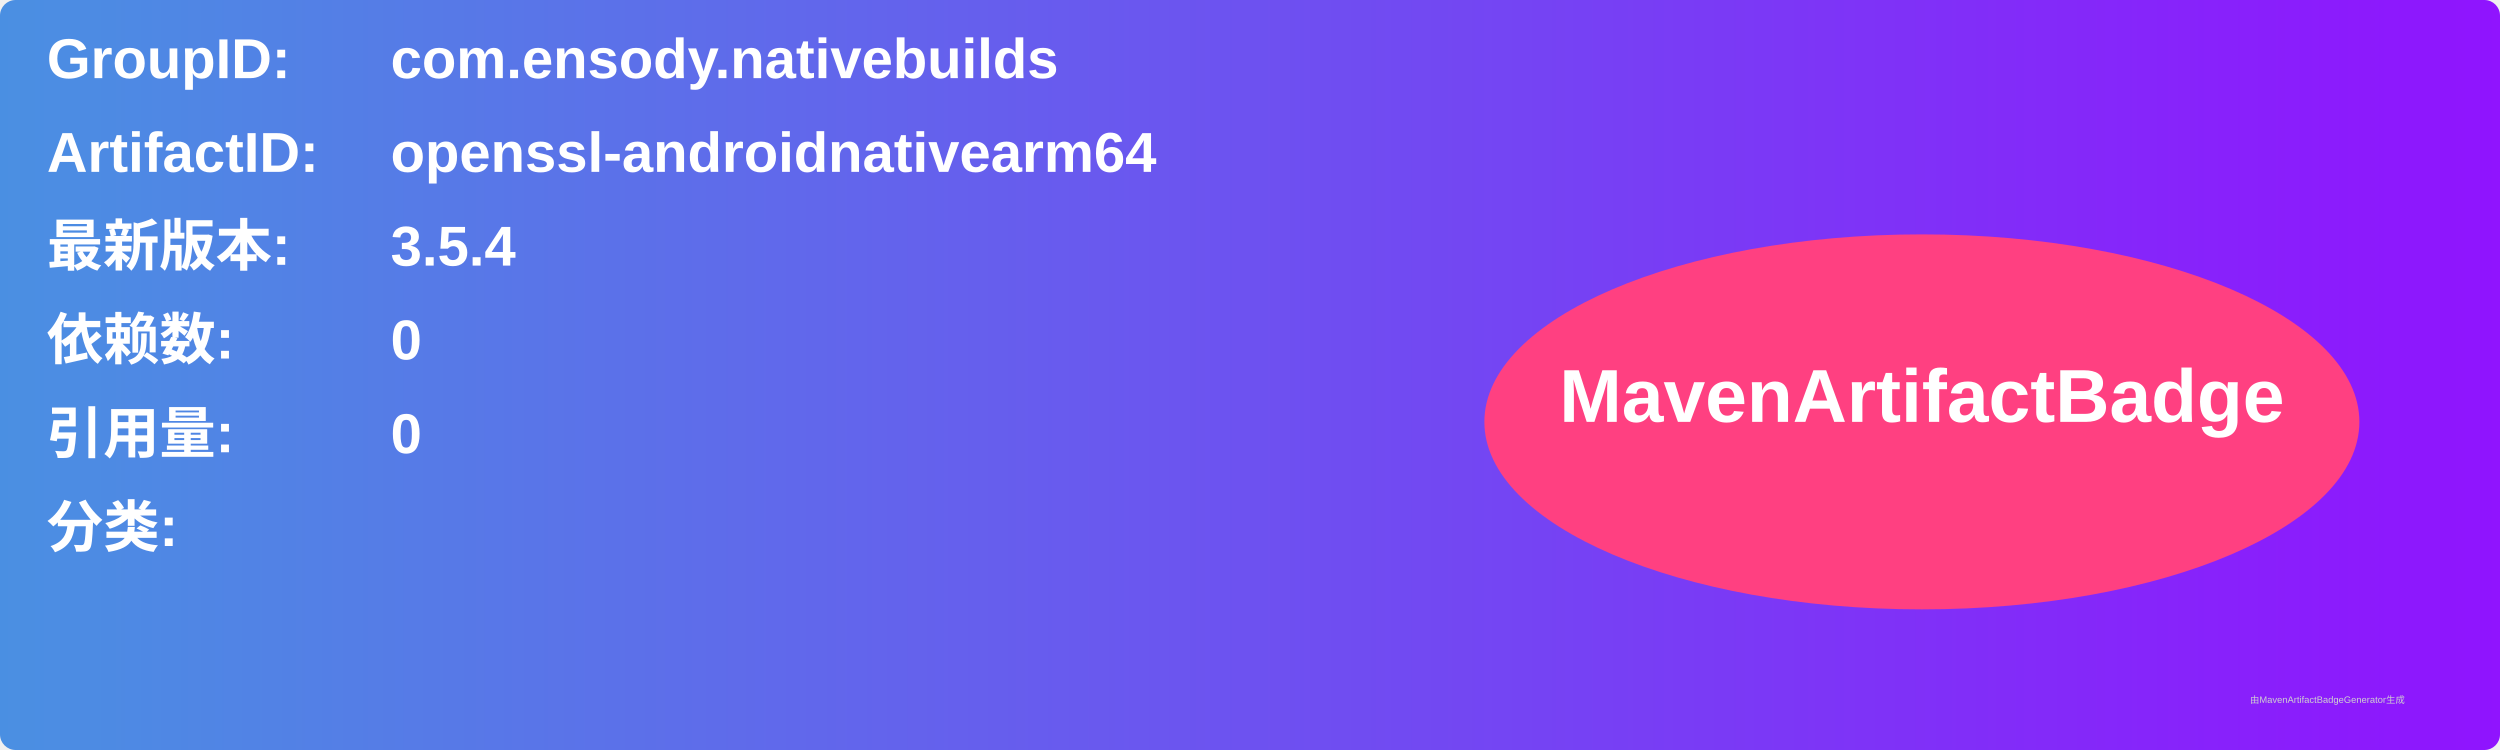
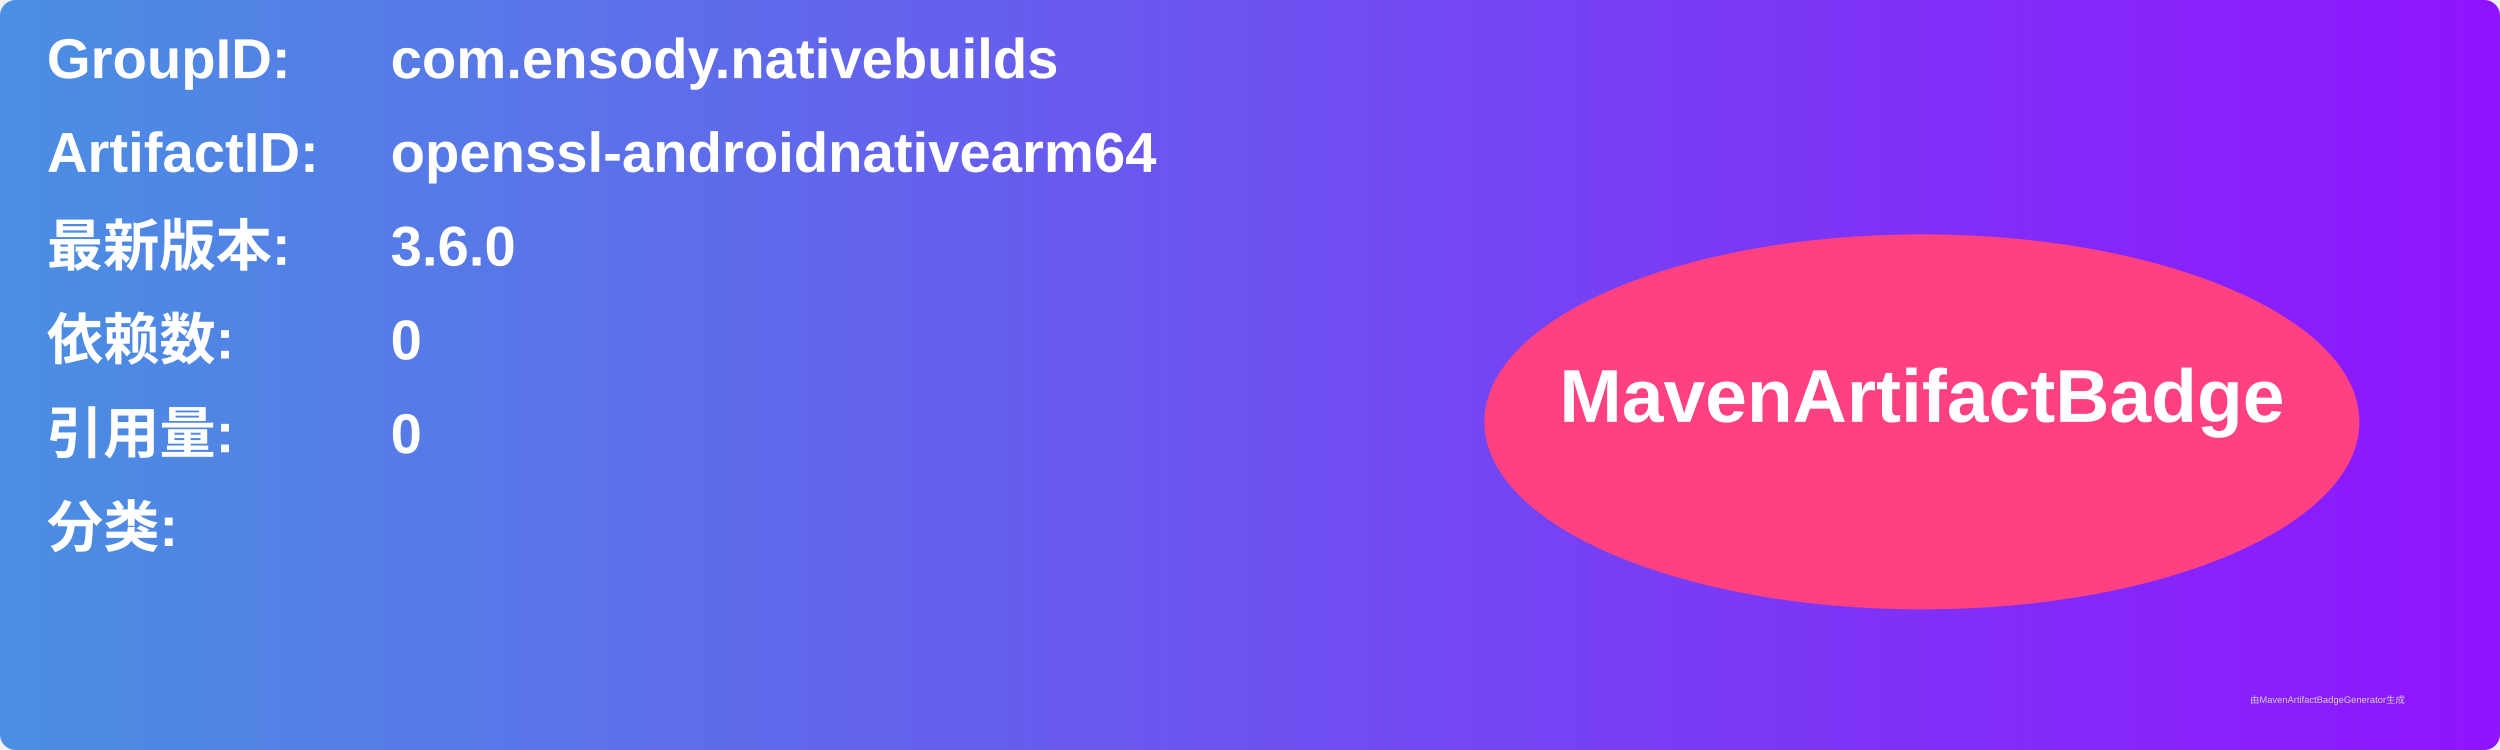
<svg xmlns="http://www.w3.org/2000/svg" width="800" height="240" viewBox="0 0 800 240">
  <linearGradient id="grad" x1="0%" y1="0%" x2="100%" y2="0%">
    <stop offset="0%" stop-color="#4a90e2" />
    <stop offset="100%" stop-color="#9013fe" />
  </linearGradient>
  <rect width="100%" height="100%" rx="5" ry="5" fill="url(#grad)" />
  <g transform="translate(15, 15)">
    <text x="0" y="10" font-family="Arial" font-size="18" fill="white" font-weight="bold" width="260">GroupID:</text>
    <text x="110" y="10" font-family="Arial" font-size="18" fill="white" font-weight="bold" width="460">com.ensody.nativebuilds</text>
    <text x="0" y="40" font-family="Arial" font-size="18" fill="white" font-weight="bold" width="260">ArtifactID:</text>
    <text x="110" y="40" font-family="Arial" font-size="18" fill="white" font-weight="bold" width="460">openssl-androidnativearm64</text>
    <text x="0" y="70" font-family="Arial" font-size="18" fill="white" font-weight="bold">最新版本:</text>
    <text x="110" y="70" font-family="Arial" font-size="18" fill="white" font-weight="bold">
-       <tspan font-weight="bold">3.5.4</tspan>
+       <tspan font-weight="bold">3.6.0</tspan>
    </text>
    <text x="0" y="100" font-family="Arial" font-size="18" fill="white" font-weight="bold">依赖数: </text>
    <text x="110" y="100" font-family="Arial" font-size="18" fill="white">
      <tspan font-weight="bold">0</tspan>
    </text>
    <text x="0" y="130" font-family="Arial" font-size="18" fill="white" font-weight="bold">引用量: </text>
    <text x="110" y="130" font-family="Arial" font-size="18" fill="white">
      <tspan font-weight="bold">0</tspan>
    </text>
    <text x="0" y="160" font-family="Arial" font-size="18" fill="white" font-weight="bold">分类:</text>
    <text x="10" y="190" font-family="Arial" font-size="10" fill="white">
      <tspan font-weight="bold" />
    </text>
    <ellipse cx="600" cy="120" rx="140" ry="60" fill="#ff4081" />
    <text x="600" y="120" text-anchor="middle" font-family="Arial" font-size="24" fill="white" font-weight="bold">MavenArtifactBadge</text>
  </g>
  <text x="720" y="225" font-family="Arial" font-size="3" fill="#d0d0d0">由MavenArtifactBadgeGenerator生成</text>
</svg>
